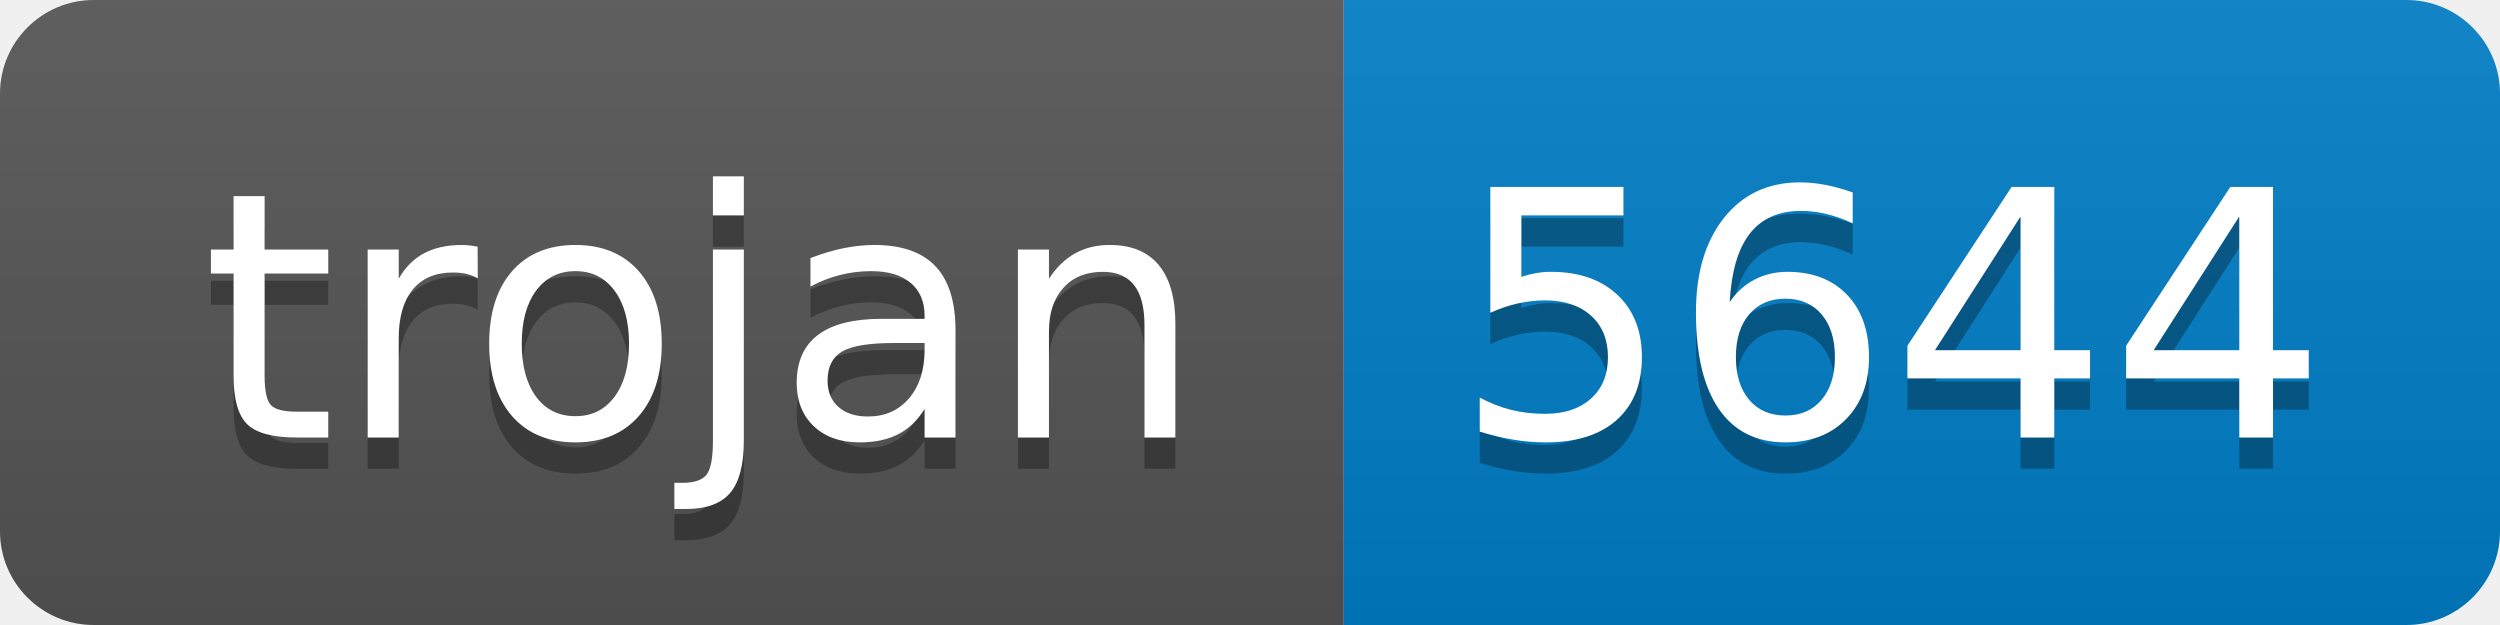
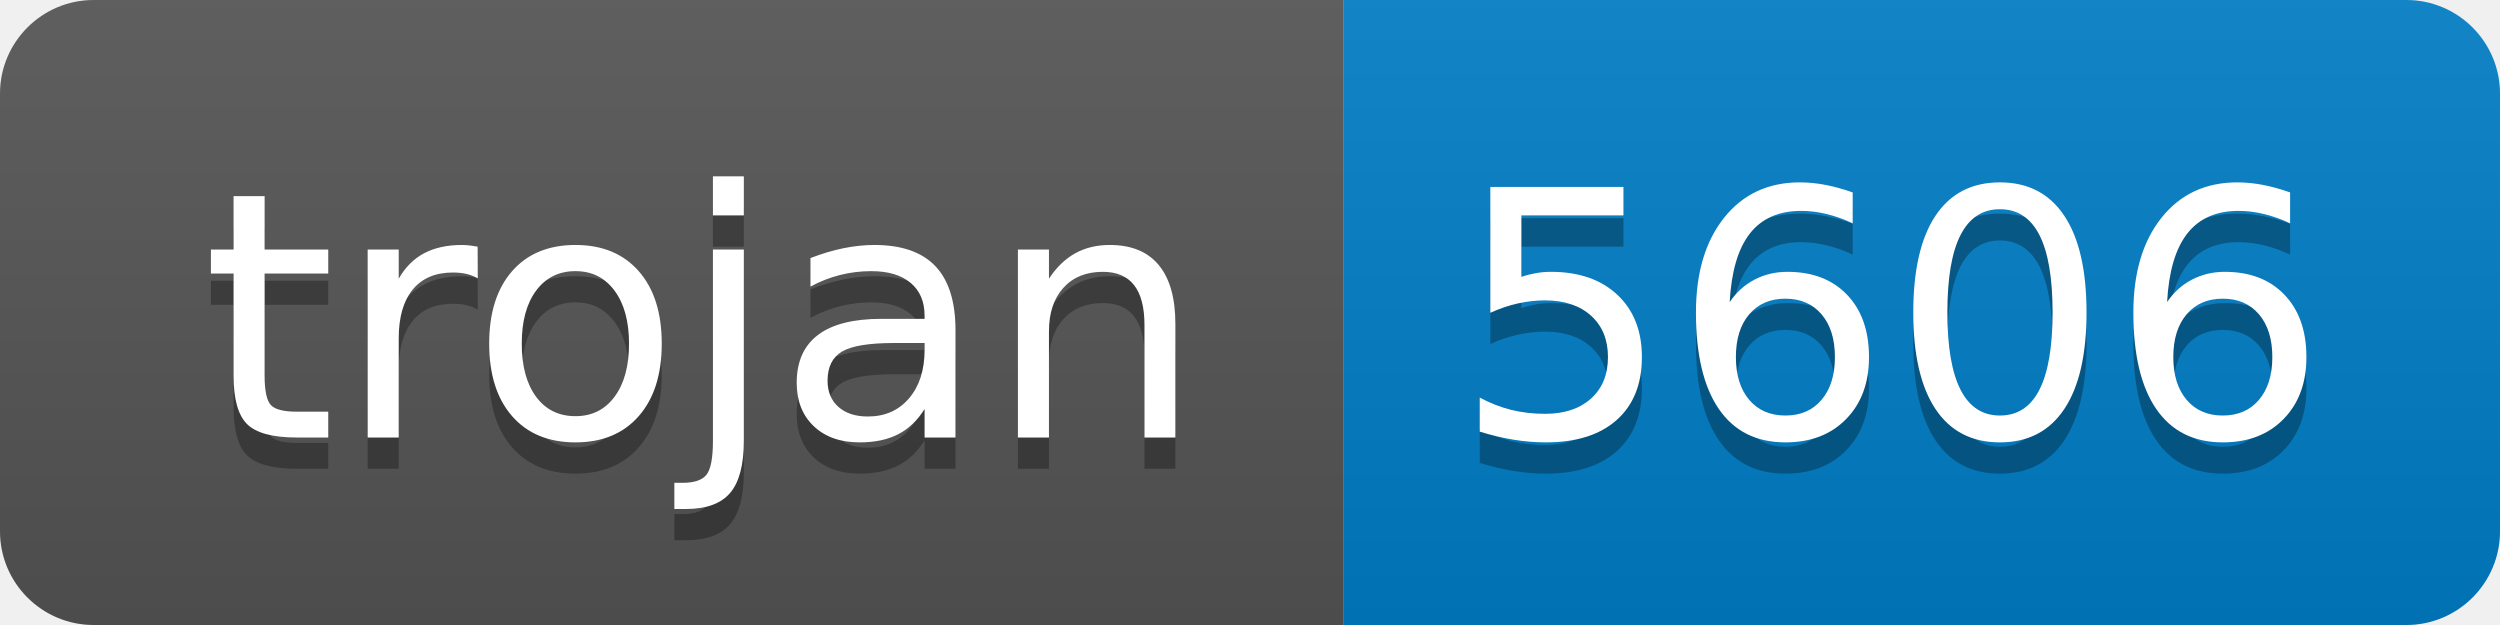
- <svg xmlns="http://www.w3.org/2000/svg" width="80" height="20" role="img" aria-label="trojan: 5644">
+ <svg xmlns="http://www.w3.org/2000/svg" width="80" height="20" role="img" aria-label="trojan: 5606">
  <linearGradient id="s" x2="0" y2="100%">
    <stop offset="0" stop-color="#bbb" stop-opacity=".1" />
    <stop offset="1" stop-opacity=".1" />
  </linearGradient>
  <clipPath id="r">
    <rect width="80" height="20" rx="3" fill="#fff" />
  </clipPath>
  <g clip-path="url(#r)">
    <rect width="43" height="20" fill="#555" />
    <rect x="43" width="37" height="20" fill="#007ec6" />
    <rect width="80" height="20" fill="url(#s)" />
  </g>
  <g fill="#fff" text-anchor="middle" font-family="Verdana,Geneva,DejaVu Sans,sans-serif" text-rendering="geometricPrecision" font-size="110">
    <text aria-hidden="true" x="225" y="150" fill="#010101" fill-opacity=".3" transform="scale(.1)" textLength="330">trojan</text>
    <text x="225" y="140" transform="scale(.1)" fill="#fff" textLength="330">trojan</text>
-     <text aria-hidden="true" x="605" y="150" fill="#010101" fill-opacity=".3" transform="scale(.1)" textLength="270">5644</text>
-     <text x="605" y="140" transform="scale(.1)" fill="#fff" textLength="270">5644</text>
+     <text aria-hidden="true" x="605" y="150" fill="#010101" fill-opacity=".3" transform="scale(.1)" textLength="270">5606</text>
+     <text x="605" y="140" transform="scale(.1)" fill="#fff" textLength="270">5606</text>
  </g>
</svg>
